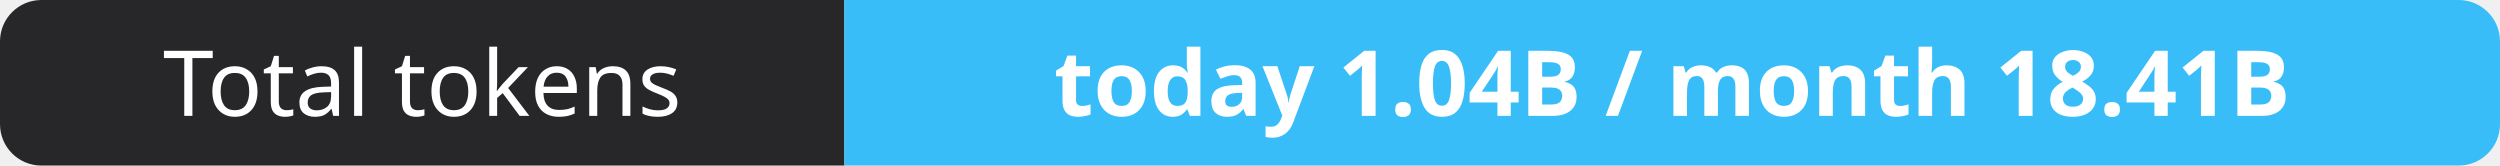
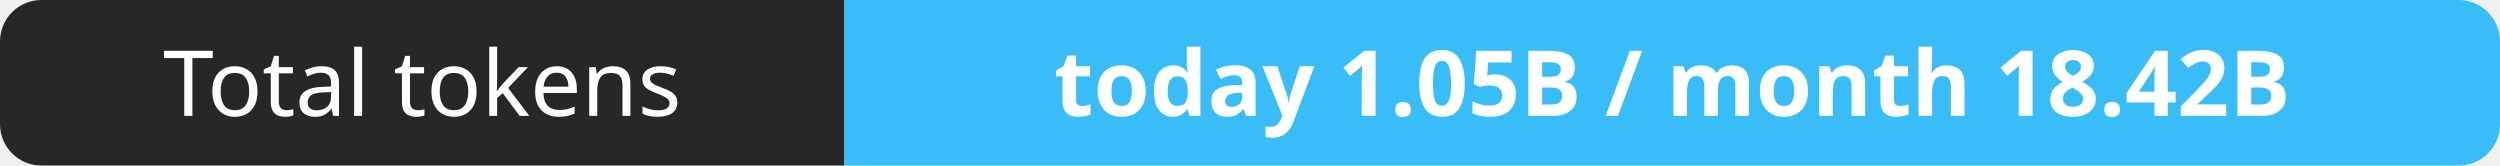
- <svg xmlns="http://www.w3.org/2000/svg" width="302" height="20" role="img" aria-label="Total tokens: today 1.04B / month 18.41B">
+ <svg xmlns="http://www.w3.org/2000/svg" width="302" height="20" role="img" aria-label="Total tokens: today 1.05B / month 18.42B">
  <clipPath id="r">
    <rect width="302" height="20" rx="5" fill="#fff" />
  </clipPath>
  <g clip-path="url(#r)">
    <rect width="102" height="20" fill="#27272a" />
    <rect x="102" width="200" height="20" fill="#38bdf8" />
  </g>
  <g fill="#fff" text-anchor="middle" font-family="Verdana,Geneva,sans-serif" font-size="11">
    <text x="51.0" y="14">Total tokens</text>
-     <text x="202.0" y="14" font-weight="700">today 1.04B / month 18.41B</text>
+     <text x="202.0" y="14" font-weight="700">today 1.05B / month 18.42B</text>
  </g>
</svg>
